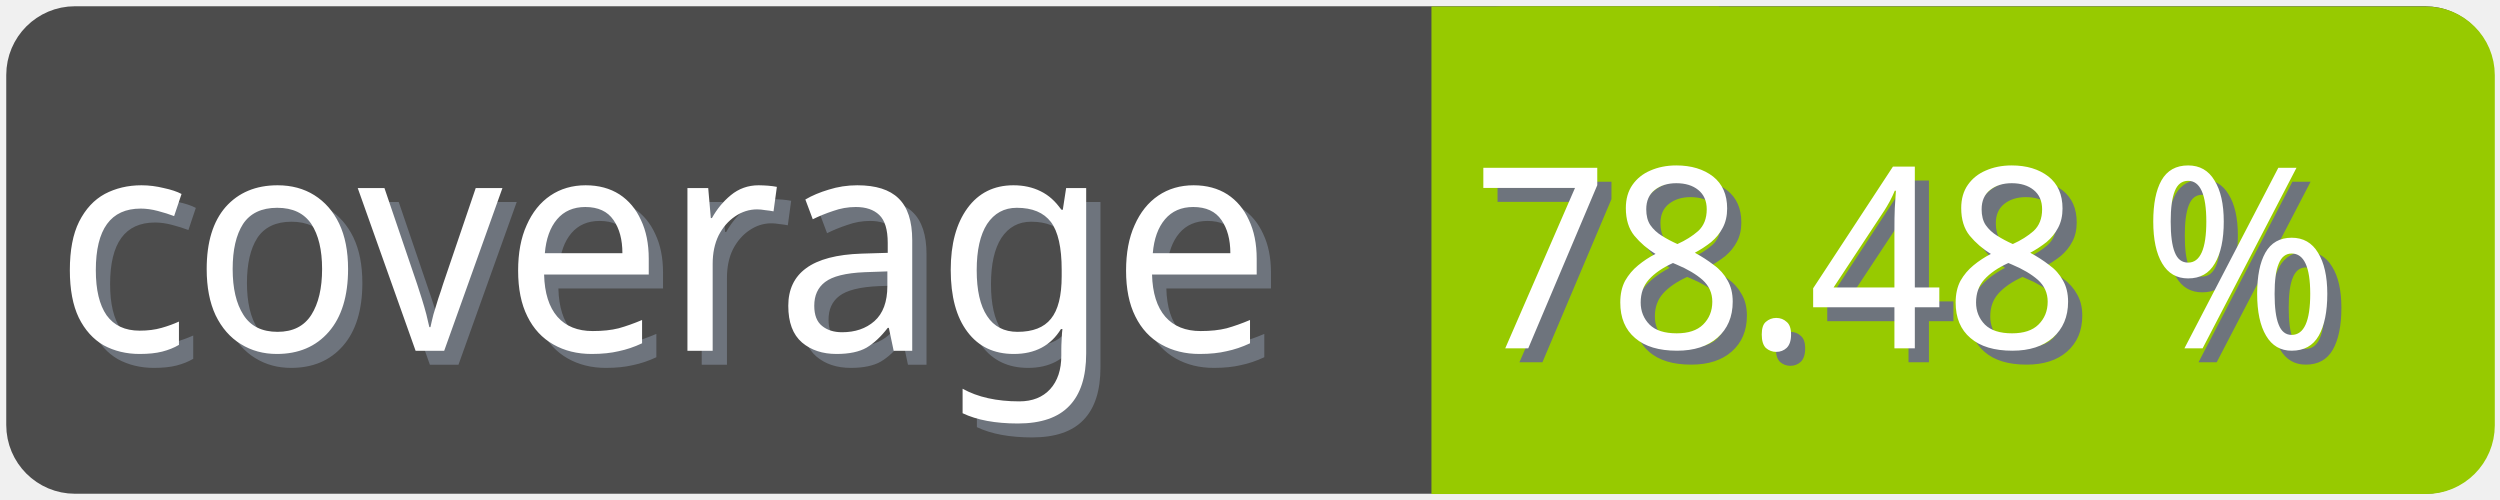
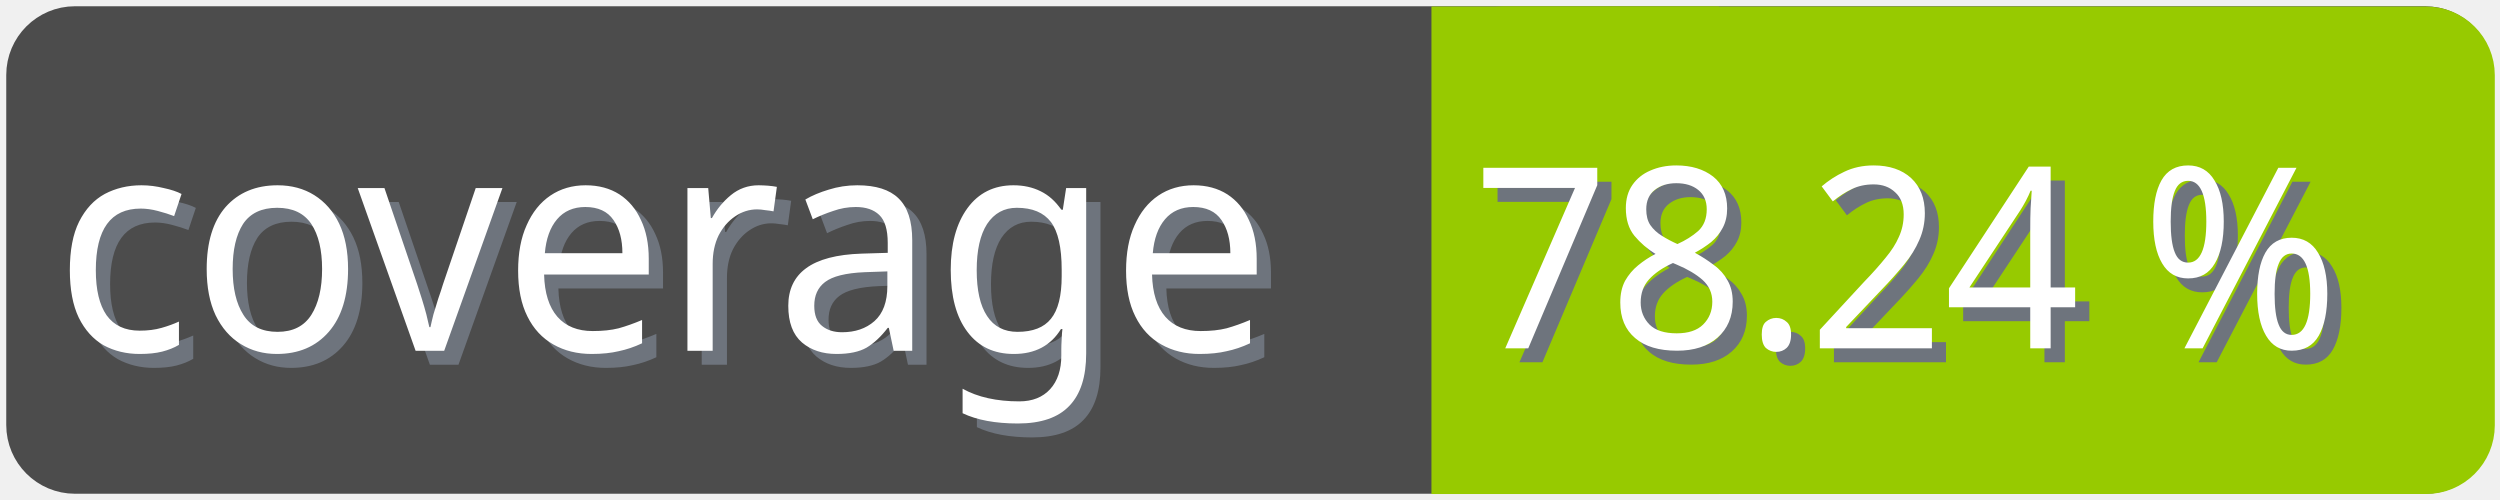
<svg xmlns="http://www.w3.org/2000/svg" width="100" height="20">
  <g>
    <rect fill="none" id="canvas_background" height="22" width="102" y="-1" x="-1" />
  </g>
  <g>
    <rect rx="2" id="svg_1" height="18" width="98" y="1" x="1" stroke-width="1.5" stroke="#4c4c4c" fill="#4c4c4c" />
    <text transform="matrix(0.95, 0, 0, 1.01133, 0.0809801, -0.0237383)" font-weight="normal" xml:space="preserve" text-anchor="start" font-family="'Trebuchet MS', Gadget, sans-serif" font-size="12" id="svg_8" y="14.45" x="2.8" stroke-width="0" stroke="#4c4c4c" fill="#6e747d">coverage</text>
    <text transform="matrix(0.95, 0, 0, 1.01133, 0.0809801, -0.0237383)" font-weight="normal" xml:space="preserve" text-anchor="start" font-family="'Trebuchet MS', Gadget, sans-serif" font-size="12" id="svg_3" y="13.9" x="2.2" stroke-width="0" stroke="#4c4c4c" fill="#ffffff">coverage</text>
    <rect rx="2" id="svg_5" height="18" width="40.905" y="1.011" x="58.137" stroke-width="1.5" stroke="#97ca00" fill="#97ca00" />
    <rect id="svg_7" height="18" width="10" y="1.011" x="58.008" stroke-width="1.5" stroke="#97ca00" fill="#97ca00" />
-     <text transform="matrix(0.95, 0, 0, 1.01133, 0.0809801, -0.0237383)" font-weight="normal" xml:space="preserve" text-anchor="end" font-family="'Trebuchet MS', Gadget, sans-serif" font-size="10" id="svg_10" y="14.35" x="99" stroke-width="0" stroke="#4c4c4c" fill="#6e747d">78.48 %</text>
-     <text transform="matrix(0.95, 0, 0, 1.01133, 0.0809801, -0.0237383)" font-weight="normal" xml:space="preserve" text-anchor="end" font-family="'Trebuchet MS', Gadget, sans-serif" font-size="10" id="svg_9" y="13.8" x="98.4" stroke-width="0" stroke="#4c4c4c" fill="#ffffff">78.48 %</text>
+     <text transform="matrix(0.95, 0, 0, 1.01133, 0.0809801, -0.0237383)" font-weight="normal" xml:space="preserve" text-anchor="end" font-family="'Trebuchet MS', Gadget, sans-serif" font-size="10" id="svg_10" y="14.35" x="99" stroke-width="0" stroke="#4c4c4c" fill="#6e747d">78.24 %</text>
+     <text transform="matrix(0.95, 0, 0, 1.01133, 0.0809801, -0.0237383)" font-weight="normal" xml:space="preserve" text-anchor="end" font-family="'Trebuchet MS', Gadget, sans-serif" font-size="10" id="svg_9" y="13.8" x="98.4" stroke-width="0" stroke="#4c4c4c" fill="#ffffff">78.24 %</text>
  </g>
</svg>
